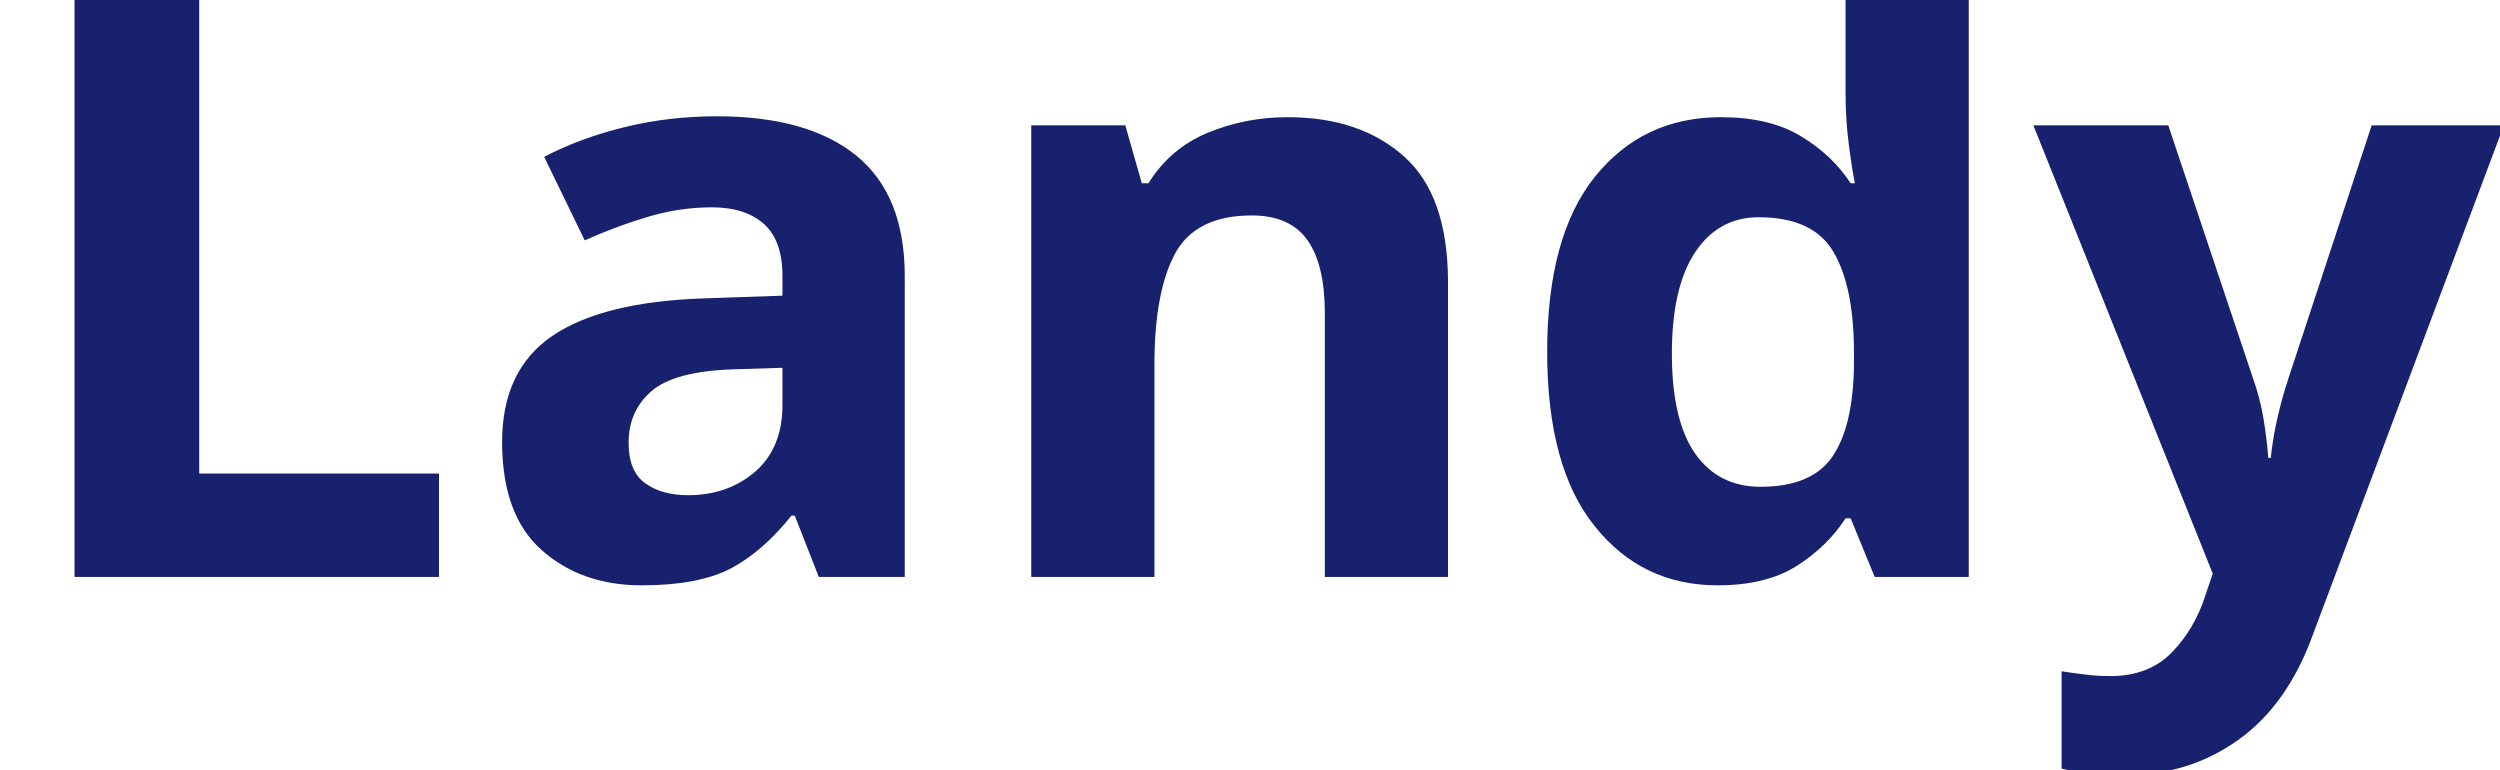
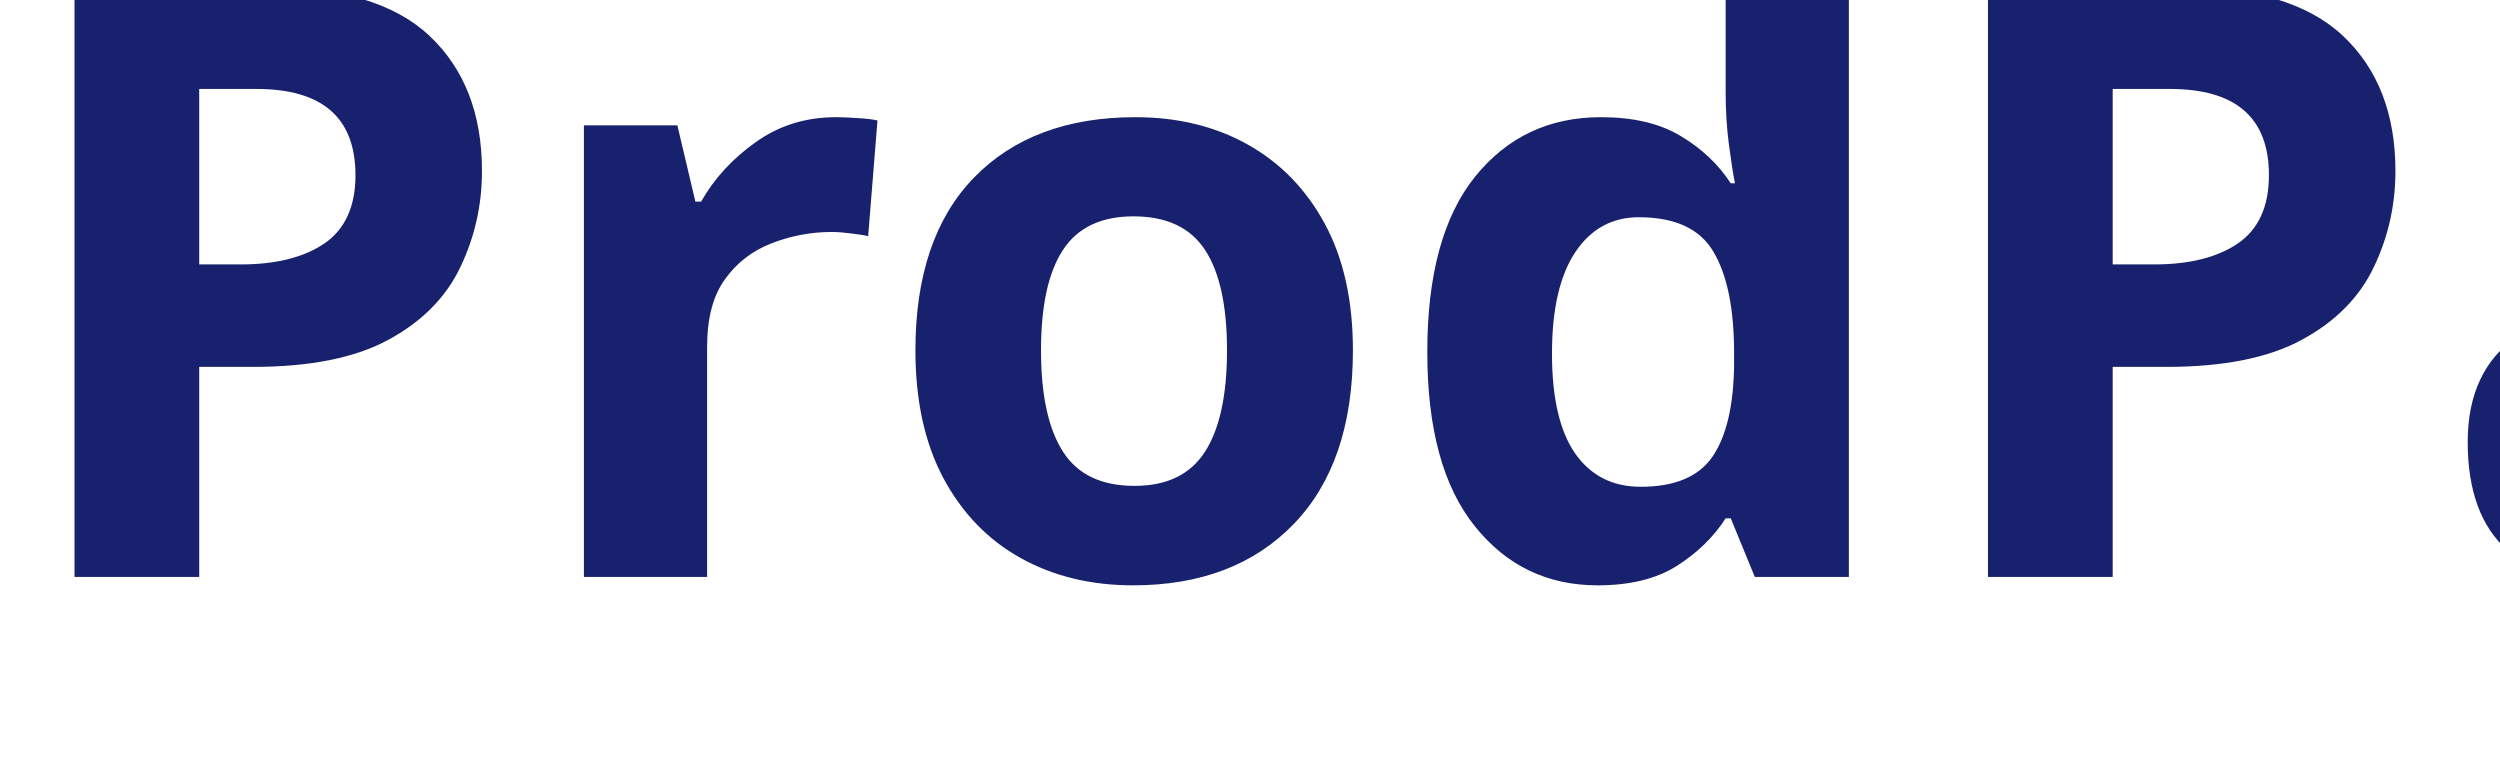
<svg xmlns="http://www.w3.org/2000/svg" viewBox="0 0 130 40">
-   <text y="30" font-family="Motiva Sans Bold, sans-serif" fill="#18216d" font-size="43px" font-weight="700">Landy</text>
+   <text y="30" font-family="Motiva Sans Bold, sans-serif" fill="#18216d" font-size="43px" font-weight="700">ProdPad Technologies</text>
</svg>
